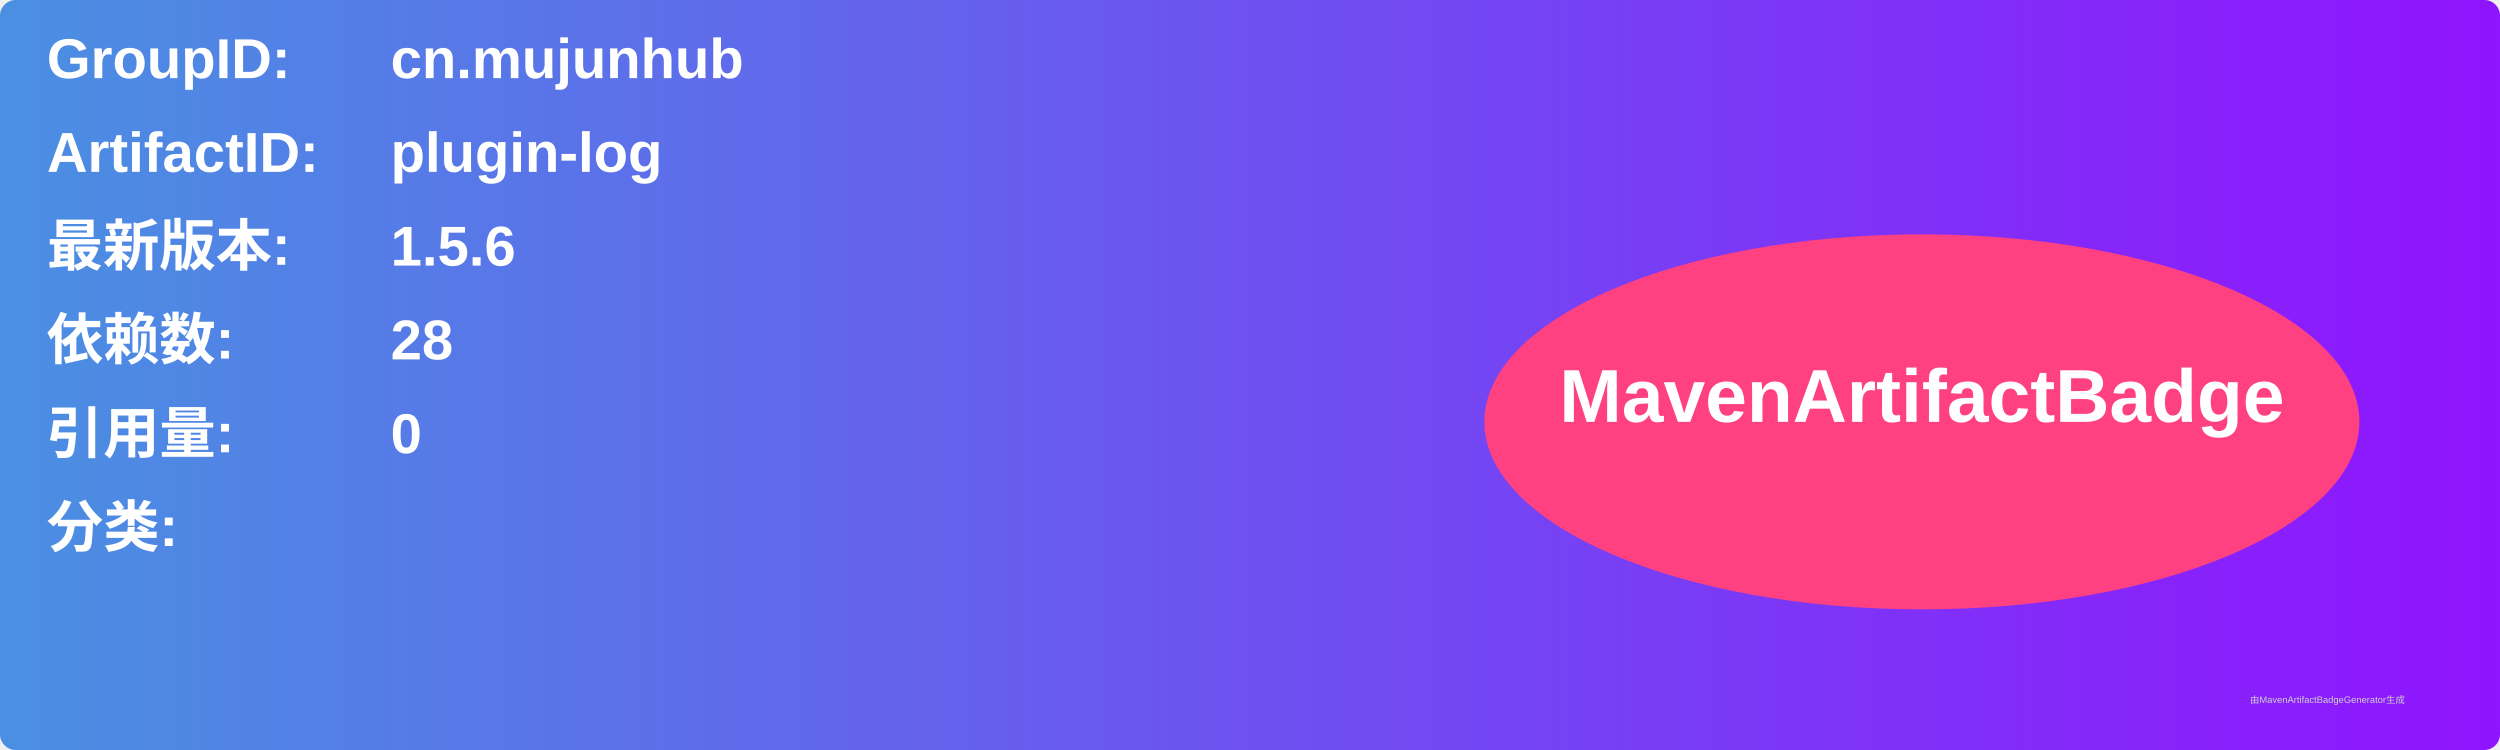
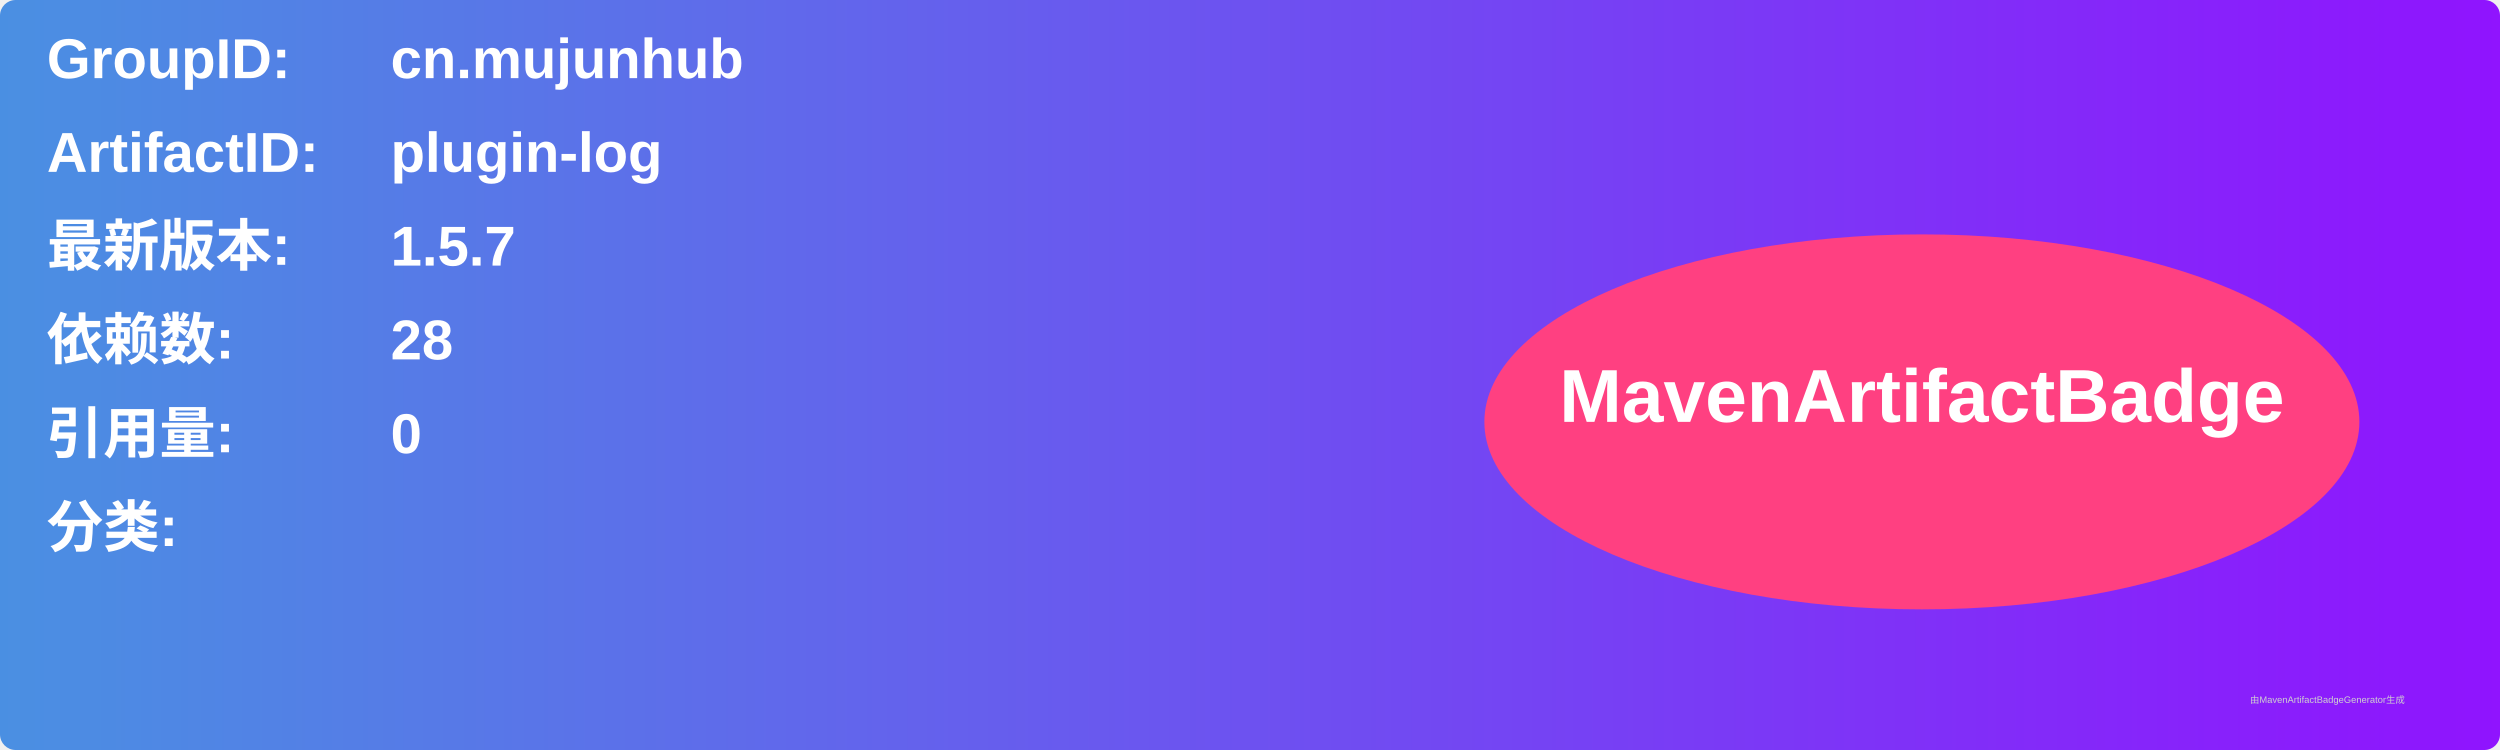
<svg xmlns="http://www.w3.org/2000/svg" width="800" height="240" viewBox="0 0 800 240">
  <linearGradient id="grad" x1="0%" y1="0%" x2="100%" y2="0%">
    <stop offset="0%" stop-color="#4a90e2" />
    <stop offset="100%" stop-color="#9013fe" />
  </linearGradient>
  <rect width="100%" height="100%" rx="5" ry="5" fill="url(#grad)" />
  <g transform="translate(15, 15)">
    <text x="0" y="10" font-family="Arial" font-size="18" fill="white" font-weight="bold" width="260">GroupID:</text>
    <text x="110" y="10" font-family="Arial" font-size="18" fill="white" font-weight="bold" width="460">cn.mujunhub</text>
    <text x="0" y="40" font-family="Arial" font-size="18" fill="white" font-weight="bold" width="260">ArtifactID:</text>
    <text x="110" y="40" font-family="Arial" font-size="18" fill="white" font-weight="bold" width="460">plugin-log</text>
    <text x="0" y="70" font-family="Arial" font-size="18" fill="white" font-weight="bold">最新版本:</text>
    <text x="110" y="70" font-family="Arial" font-size="18" fill="white" font-weight="bold">
-       <tspan font-weight="bold">1.5.6</tspan>
+       <tspan font-weight="bold">1.5.7</tspan>
    </text>
    <text x="0" y="100" font-family="Arial" font-size="18" fill="white" font-weight="bold">依赖数: </text>
    <text x="110" y="100" font-family="Arial" font-size="18" fill="white">
      <tspan font-weight="bold">28</tspan>
    </text>
    <text x="0" y="130" font-family="Arial" font-size="18" fill="white" font-weight="bold">引用量: </text>
    <text x="110" y="130" font-family="Arial" font-size="18" fill="white">
      <tspan font-weight="bold">0</tspan>
    </text>
    <text x="0" y="160" font-family="Arial" font-size="18" fill="white" font-weight="bold">分类:</text>
    <text x="10" y="190" font-family="Arial" font-size="10" fill="white">
      <tspan font-weight="bold" />
    </text>
    <ellipse cx="600" cy="120" rx="140" ry="60" fill="#ff4081" />
    <text x="600" y="120" text-anchor="middle" font-family="Arial" font-size="24" fill="white" font-weight="bold">MavenArtifactBadge</text>
  </g>
  <text x="720" y="225" font-family="Arial" font-size="3" fill="#d0d0d0">由MavenArtifactBadgeGenerator生成</text>
</svg>
